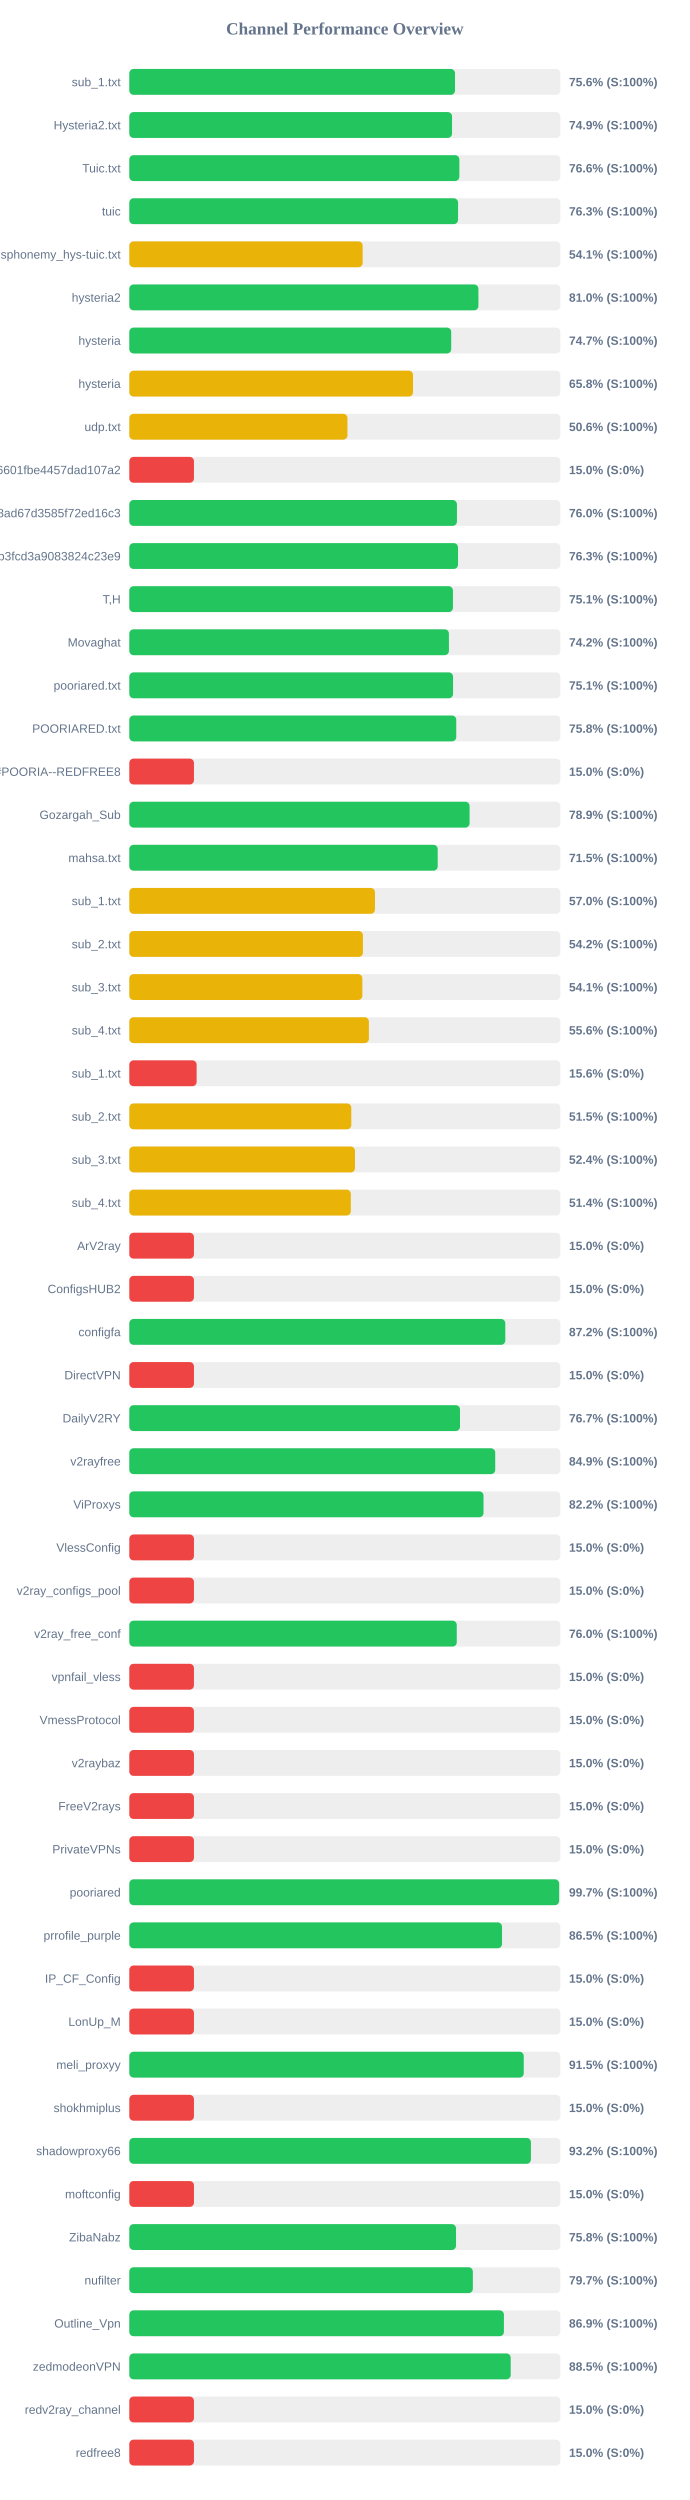
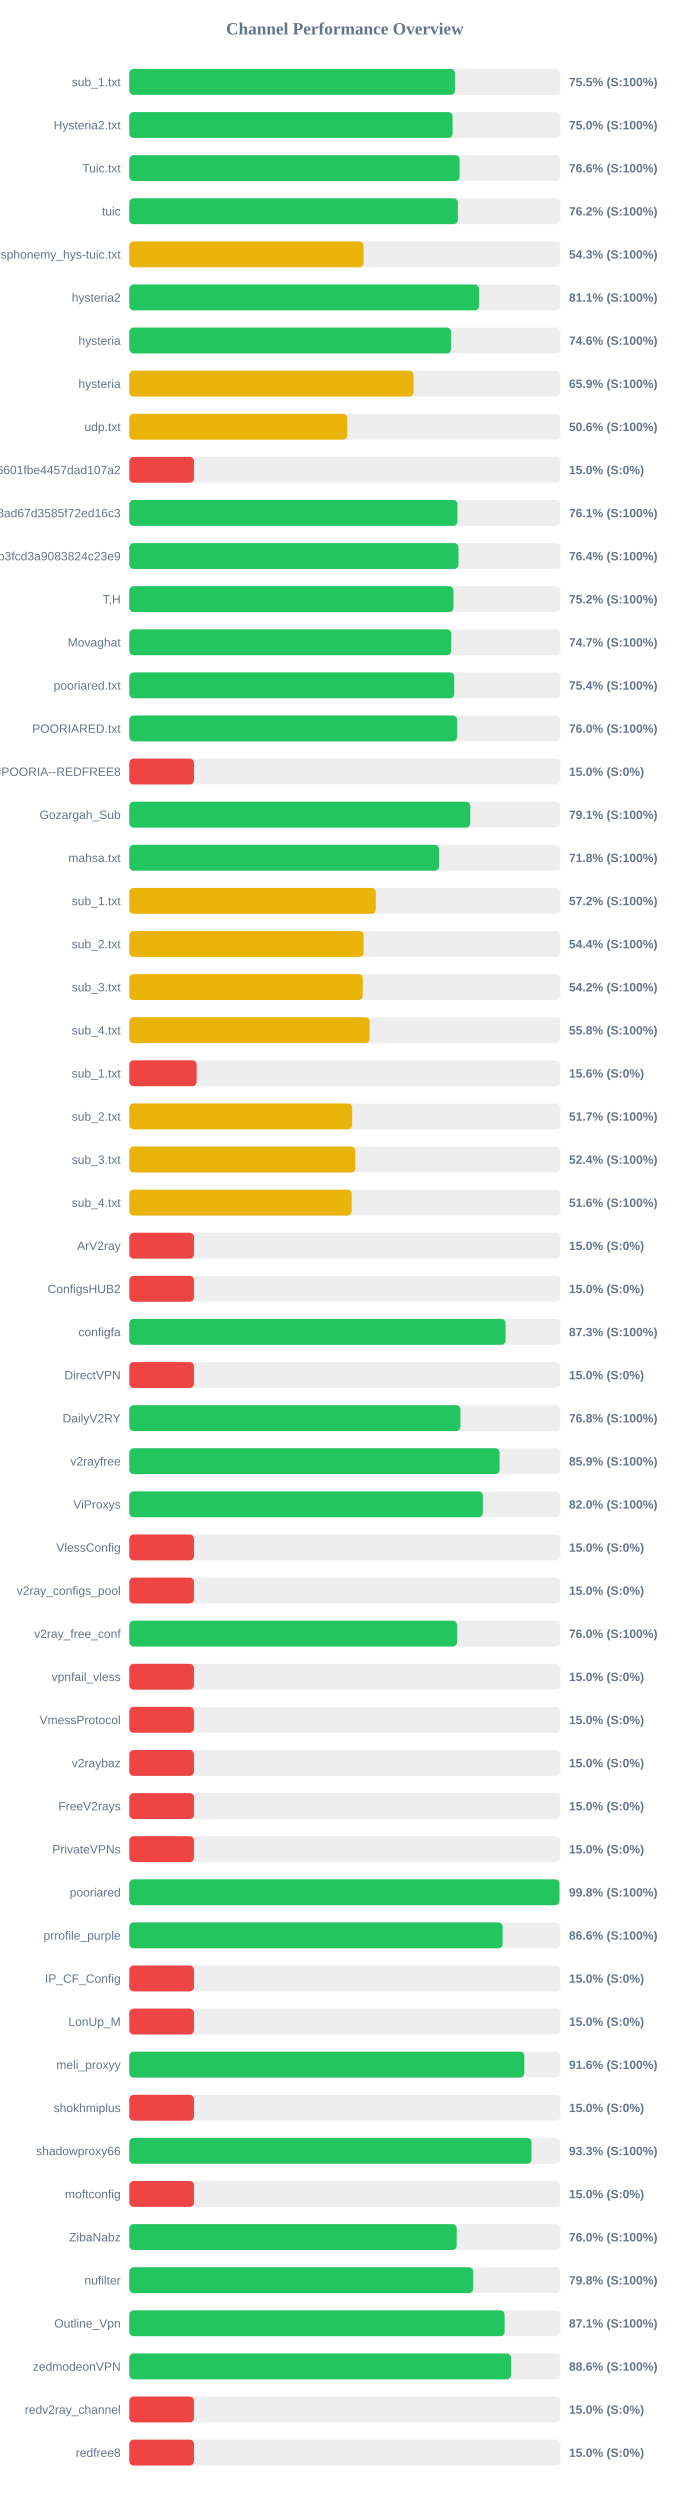
<svg xmlns="http://www.w3.org/2000/svg" width="800" height="2900" version="1.1">
  <style>
        .row { font: 14px Arial; fill: #64748b; }
        .score { font: bold 14px Arial; fill: #64748b; }
    </style>
  <text x="400" y="40" text-anchor="middle" font-size="20px" font-weight="bold" fill="#64748b">Channel Performance Overview</text>
  <rect x="150" y="80" width="500" height="30" fill="#eee" rx="5" />
-   <rect x="150" y="80" width="377.8" height="30" fill="#22c55e" rx="5" />
+   <rect x="150" y="80" width="377.75" height="30" fill="#22c55e" rx="5" />
  <text x="140" y="100" text-anchor="end" class="row">sub_1.txt</text>
-   <text x="660" y="100" text-anchor="start" class="score">75.6% (S:100%)</text>
+   <text x="660" y="100" text-anchor="start" class="score">75.5% (S:100%)</text>
  <rect x="150" y="130" width="500" height="30" fill="#eee" rx="5" />
-   <rect x="150" y="130" width="374.35" height="30" fill="#22c55e" rx="5" />
+   <rect x="150" y="130" width="375.0" height="30" fill="#22c55e" rx="5" />
  <text x="140" y="150" text-anchor="end" class="row">Hysteria2.txt</text>
-   <text x="660" y="150" text-anchor="start" class="score">74.9% (S:100%)</text>
+   <text x="660" y="150" text-anchor="start" class="score">75.0% (S:100%)</text>
  <rect x="150" y="180" width="500" height="30" fill="#eee" rx="5" />
-   <rect x="150" y="180" width="382.85" height="30" fill="#22c55e" rx="5" />
+   <rect x="150" y="180" width="383.15" height="30" fill="#22c55e" rx="5" />
  <text x="140" y="200" text-anchor="end" class="row">Tuic.txt</text>
  <text x="660" y="200" text-anchor="start" class="score">76.6% (S:100%)</text>
  <rect x="150" y="230" width="500" height="30" fill="#eee" rx="5" />
-   <rect x="150" y="230" width="381.35" height="30" fill="#22c55e" rx="5" />
+   <rect x="150" y="230" width="381.1" height="30" fill="#22c55e" rx="5" />
  <text x="140" y="250" text-anchor="end" class="row">tuic</text>
-   <text x="660" y="250" text-anchor="start" class="score">76.3% (S:100%)</text>
+   <text x="660" y="250" text-anchor="start" class="score">76.2% (S:100%)</text>
  <rect x="150" y="280" width="500" height="30" fill="#eee" rx="5" />
-   <rect x="150" y="280" width="270.65" height="30" fill="#eab308" rx="5" />
+   <rect x="150" y="280" width="271.7" height="30" fill="#eab308" rx="5" />
  <text x="140" y="300" text-anchor="end" class="row">ndsphonemy_hys-tuic.txt</text>
-   <text x="660" y="300" text-anchor="start" class="score">54.1% (S:100%)</text>
+   <text x="660" y="300" text-anchor="start" class="score">54.3% (S:100%)</text>
  <rect x="150" y="330" width="500" height="30" fill="#eee" rx="5" />
-   <rect x="150" y="330" width="404.95" height="30" fill="#22c55e" rx="5" />
+   <rect x="150" y="330" width="405.7" height="30" fill="#22c55e" rx="5" />
  <text x="140" y="350" text-anchor="end" class="row">hysteria2</text>
-   <text x="660" y="350" text-anchor="start" class="score">81.0% (S:100%)</text>
+   <text x="660" y="350" text-anchor="start" class="score">81.1% (S:100%)</text>
  <rect x="150" y="380" width="500" height="30" fill="#eee" rx="5" />
-   <rect x="150" y="380" width="373.4" height="30" fill="#22c55e" rx="5" />
+   <rect x="150" y="380" width="373.15" height="30" fill="#22c55e" rx="5" />
  <text x="140" y="400" text-anchor="end" class="row">hysteria</text>
-   <text x="660" y="400" text-anchor="start" class="score">74.7% (S:100%)</text>
+   <text x="660" y="400" text-anchor="start" class="score">74.6% (S:100%)</text>
  <rect x="150" y="430" width="500" height="30" fill="#eee" rx="5" />
-   <rect x="150" y="430" width="329.1" height="30" fill="#eab308" rx="5" />
+   <rect x="150" y="430" width="329.65" height="30" fill="#eab308" rx="5" />
  <text x="140" y="450" text-anchor="end" class="row">hysteria</text>
-   <text x="660" y="450" text-anchor="start" class="score">65.8% (S:100%)</text>
+   <text x="660" y="450" text-anchor="start" class="score">65.9% (S:100%)</text>
  <rect x="150" y="480" width="500" height="30" fill="#eee" rx="5" />
-   <rect x="150" y="480" width="253.05" height="30" fill="#eab308" rx="5" />
+   <rect x="150" y="480" width="252.85" height="30" fill="#eab308" rx="5" />
  <text x="140" y="500" text-anchor="end" class="row">udp.txt</text>
  <text x="660" y="500" text-anchor="start" class="score">50.6% (S:100%)</text>
  <rect x="150" y="530" width="500" height="30" fill="#eee" rx="5" />
  <rect x="150" y="530" width="75.0" height="30" fill="#ef4444" rx="5" />
  <text x="140" y="550" text-anchor="end" class="row">6ca22ad3b96aa6601fbe4457dad107a2</text>
  <text x="660" y="550" text-anchor="start" class="score">15.0% (S:0%)</text>
  <rect x="150" y="580" width="500" height="30" fill="#eee" rx="5" />
-   <rect x="150" y="580" width="380.05" height="30" fill="#22c55e" rx="5" />
+   <rect x="150" y="580" width="380.65" height="30" fill="#22c55e" rx="5" />
  <text x="140" y="600" text-anchor="end" class="row">d2ddf60933dd08ad67d3585f72ed16c3</text>
-   <text x="660" y="600" text-anchor="start" class="score">76.0% (S:100%)</text>
+   <text x="660" y="600" text-anchor="start" class="score">76.1% (S:100%)</text>
  <rect x="150" y="630" width="500" height="30" fill="#eee" rx="5" />
-   <rect x="150" y="630" width="381.3" height="30" fill="#22c55e" rx="5" />
+   <rect x="150" y="630" width="381.8" height="30" fill="#22c55e" rx="5" />
  <text x="140" y="650" text-anchor="end" class="row">subscribe?token=8bc38a0c131e9b3fcd3a9083824c23e9</text>
-   <text x="660" y="650" text-anchor="start" class="score">76.3% (S:100%)</text>
+   <text x="660" y="650" text-anchor="start" class="score">76.4% (S:100%)</text>
  <rect x="150" y="680" width="500" height="30" fill="#eee" rx="5" />
-   <rect x="150" y="680" width="375.4" height="30" fill="#22c55e" rx="5" />
+   <rect x="150" y="680" width="376.05" height="30" fill="#22c55e" rx="5" />
  <text x="140" y="700" text-anchor="end" class="row">T,H</text>
-   <text x="660" y="700" text-anchor="start" class="score">75.1% (S:100%)</text>
+   <text x="660" y="700" text-anchor="start" class="score">75.2% (S:100%)</text>
  <rect x="150" y="730" width="500" height="30" fill="#eee" rx="5" />
-   <rect x="150" y="730" width="370.75" height="30" fill="#22c55e" rx="5" />
+   <rect x="150" y="730" width="373.35" height="30" fill="#22c55e" rx="5" />
  <text x="140" y="750" text-anchor="end" class="row">Movaghat</text>
-   <text x="660" y="750" text-anchor="start" class="score">74.2% (S:100%)</text>
+   <text x="660" y="750" text-anchor="start" class="score">74.7% (S:100%)</text>
  <rect x="150" y="780" width="500" height="30" fill="#eee" rx="5" />
-   <rect x="150" y="780" width="375.55" height="30" fill="#22c55e" rx="5" />
+   <rect x="150" y="780" width="376.85" height="30" fill="#22c55e" rx="5" />
  <text x="140" y="800" text-anchor="end" class="row">pooriared.txt</text>
-   <text x="660" y="800" text-anchor="start" class="score">75.1% (S:100%)</text>
+   <text x="660" y="800" text-anchor="start" class="score">75.4% (S:100%)</text>
  <rect x="150" y="830" width="500" height="30" fill="#eee" rx="5" />
-   <rect x="150" y="830" width="379.25" height="30" fill="#22c55e" rx="5" />
+   <rect x="150" y="830" width="380.15" height="30" fill="#22c55e" rx="5" />
  <text x="140" y="850" text-anchor="end" class="row">POORIARED.txt</text>
-   <text x="660" y="850" text-anchor="start" class="score">75.8% (S:100%)</text>
+   <text x="660" y="850" text-anchor="start" class="score">76.0% (S:100%)</text>
  <rect x="150" y="880" width="500" height="30" fill="#eee" rx="5" />
  <rect x="150" y="880" width="75.0" height="30" fill="#ef4444" rx="5" />
  <text x="140" y="900" text-anchor="end" class="row">POORIA--REDFREE8.txt#POORIA--REDFREE8</text>
  <text x="660" y="900" text-anchor="start" class="score">15.0% (S:0%)</text>
  <rect x="150" y="930" width="500" height="30" fill="#eee" rx="5" />
-   <rect x="150" y="930" width="394.7" height="30" fill="#22c55e" rx="5" />
+   <rect x="150" y="930" width="395.5" height="30" fill="#22c55e" rx="5" />
  <text x="140" y="950" text-anchor="end" class="row">Gozargah_Sub</text>
-   <text x="660" y="950" text-anchor="start" class="score">78.9% (S:100%)</text>
+   <text x="660" y="950" text-anchor="start" class="score">79.1% (S:100%)</text>
  <rect x="150" y="980" width="500" height="30" fill="#eee" rx="5" />
-   <rect x="150" y="980" width="357.75" height="30" fill="#22c55e" rx="5" />
+   <rect x="150" y="980" width="359.25" height="30" fill="#22c55e" rx="5" />
  <text x="140" y="1000" text-anchor="end" class="row">mahsa.txt</text>
-   <text x="660" y="1000" text-anchor="start" class="score">71.5% (S:100%)</text>
+   <text x="660" y="1000" text-anchor="start" class="score">71.8% (S:100%)</text>
  <rect x="150" y="1030" width="500" height="30" fill="#eee" rx="5" />
-   <rect x="150" y="1030" width="284.95" height="30" fill="#eab308" rx="5" />
+   <rect x="150" y="1030" width="285.9" height="30" fill="#eab308" rx="5" />
  <text x="140" y="1050" text-anchor="end" class="row">sub_1.txt</text>
-   <text x="660" y="1050" text-anchor="start" class="score">57.0% (S:100%)</text>
+   <text x="660" y="1050" text-anchor="start" class="score">57.2% (S:100%)</text>
  <rect x="150" y="1080" width="500" height="30" fill="#eee" rx="5" />
-   <rect x="150" y="1080" width="271.0" height="30" fill="#eab308" rx="5" />
+   <rect x="150" y="1080" width="271.75" height="30" fill="#eab308" rx="5" />
  <text x="140" y="1100" text-anchor="end" class="row">sub_2.txt</text>
-   <text x="660" y="1100" text-anchor="start" class="score">54.2% (S:100%)</text>
+   <text x="660" y="1100" text-anchor="start" class="score">54.4% (S:100%)</text>
  <rect x="150" y="1130" width="500" height="30" fill="#eee" rx="5" />
-   <rect x="150" y="1130" width="270.35" height="30" fill="#eab308" rx="5" />
+   <rect x="150" y="1130" width="270.85" height="30" fill="#eab308" rx="5" />
  <text x="140" y="1150" text-anchor="end" class="row">sub_3.txt</text>
-   <text x="660" y="1150" text-anchor="start" class="score">54.1% (S:100%)</text>
+   <text x="660" y="1150" text-anchor="start" class="score">54.2% (S:100%)</text>
  <rect x="150" y="1180" width="500" height="30" fill="#eee" rx="5" />
-   <rect x="150" y="1180" width="277.9" height="30" fill="#eab308" rx="5" />
+   <rect x="150" y="1180" width="278.75" height="30" fill="#eab308" rx="5" />
  <text x="140" y="1200" text-anchor="end" class="row">sub_4.txt</text>
-   <text x="660" y="1200" text-anchor="start" class="score">55.6% (S:100%)</text>
+   <text x="660" y="1200" text-anchor="start" class="score">55.8% (S:100%)</text>
  <rect x="150" y="1230" width="500" height="30" fill="#eee" rx="5" />
  <rect x="150" y="1230" width="78.1" height="30" fill="#ef4444" rx="5" />
  <text x="140" y="1250" text-anchor="end" class="row">sub_1.txt</text>
  <text x="660" y="1250" text-anchor="start" class="score">15.6% (S:0%)</text>
  <rect x="150" y="1280" width="500" height="30" fill="#eee" rx="5" />
-   <rect x="150" y="1280" width="257.5" height="30" fill="#eab308" rx="5" />
+   <rect x="150" y="1280" width="258.5" height="30" fill="#eab308" rx="5" />
  <text x="140" y="1300" text-anchor="end" class="row">sub_2.txt</text>
-   <text x="660" y="1300" text-anchor="start" class="score">51.5% (S:100%)</text>
+   <text x="660" y="1300" text-anchor="start" class="score">51.7% (S:100%)</text>
  <rect x="150" y="1330" width="500" height="30" fill="#eee" rx="5" />
-   <rect x="150" y="1330" width="261.8" height="30" fill="#eab308" rx="5" />
+   <rect x="150" y="1330" width="262.2" height="30" fill="#eab308" rx="5" />
  <text x="140" y="1350" text-anchor="end" class="row">sub_3.txt</text>
  <text x="660" y="1350" text-anchor="start" class="score">52.4% (S:100%)</text>
  <rect x="150" y="1380" width="500" height="30" fill="#eee" rx="5" />
-   <rect x="150" y="1380" width="256.95" height="30" fill="#eab308" rx="5" />
+   <rect x="150" y="1380" width="257.95" height="30" fill="#eab308" rx="5" />
  <text x="140" y="1400" text-anchor="end" class="row">sub_4.txt</text>
-   <text x="660" y="1400" text-anchor="start" class="score">51.4% (S:100%)</text>
+   <text x="660" y="1400" text-anchor="start" class="score">51.6% (S:100%)</text>
  <rect x="150" y="1430" width="500" height="30" fill="#eee" rx="5" />
  <rect x="150" y="1430" width="75.0" height="30" fill="#ef4444" rx="5" />
  <text x="140" y="1450" text-anchor="end" class="row">ArV2ray</text>
  <text x="660" y="1450" text-anchor="start" class="score">15.0% (S:0%)</text>
  <rect x="150" y="1480" width="500" height="30" fill="#eee" rx="5" />
  <rect x="150" y="1480" width="75.0" height="30" fill="#ef4444" rx="5" />
  <text x="140" y="1500" text-anchor="end" class="row">ConfigsHUB2</text>
  <text x="660" y="1500" text-anchor="start" class="score">15.0% (S:0%)</text>
  <rect x="150" y="1530" width="500" height="30" fill="#eee" rx="5" />
-   <rect x="150" y="1530" width="436.15" height="30" fill="#22c55e" rx="5" />
+   <rect x="150" y="1530" width="436.45" height="30" fill="#22c55e" rx="5" />
  <text x="140" y="1550" text-anchor="end" class="row">configfa</text>
-   <text x="660" y="1550" text-anchor="start" class="score">87.2% (S:100%)</text>
+   <text x="660" y="1550" text-anchor="start" class="score">87.3% (S:100%)</text>
  <rect x="150" y="1580" width="500" height="30" fill="#eee" rx="5" />
  <rect x="150" y="1580" width="75.0" height="30" fill="#ef4444" rx="5" />
  <text x="140" y="1600" text-anchor="end" class="row">DirectVPN</text>
  <text x="660" y="1600" text-anchor="start" class="score">15.0% (S:0%)</text>
  <rect x="150" y="1630" width="500" height="30" fill="#eee" rx="5" />
-   <rect x="150" y="1630" width="383.6" height="30" fill="#22c55e" rx="5" />
+   <rect x="150" y="1630" width="384.1" height="30" fill="#22c55e" rx="5" />
  <text x="140" y="1650" text-anchor="end" class="row">DailyV2RY</text>
-   <text x="660" y="1650" text-anchor="start" class="score">76.7% (S:100%)</text>
+   <text x="660" y="1650" text-anchor="start" class="score">76.8% (S:100%)</text>
  <rect x="150" y="1680" width="500" height="30" fill="#eee" rx="5" />
-   <rect x="150" y="1680" width="424.45" height="30" fill="#22c55e" rx="5" />
+   <rect x="150" y="1680" width="429.5" height="30" fill="#22c55e" rx="5" />
  <text x="140" y="1700" text-anchor="end" class="row">v2rayfree</text>
-   <text x="660" y="1700" text-anchor="start" class="score">84.9% (S:100%)</text>
+   <text x="660" y="1700" text-anchor="start" class="score">85.9% (S:100%)</text>
  <rect x="150" y="1730" width="500" height="30" fill="#eee" rx="5" />
-   <rect x="150" y="1730" width="410.9" height="30" fill="#22c55e" rx="5" />
+   <rect x="150" y="1730" width="410.1" height="30" fill="#22c55e" rx="5" />
  <text x="140" y="1750" text-anchor="end" class="row">ViProxys</text>
-   <text x="660" y="1750" text-anchor="start" class="score">82.2% (S:100%)</text>
+   <text x="660" y="1750" text-anchor="start" class="score">82.0% (S:100%)</text>
  <rect x="150" y="1780" width="500" height="30" fill="#eee" rx="5" />
  <rect x="150" y="1780" width="75.0" height="30" fill="#ef4444" rx="5" />
  <text x="140" y="1800" text-anchor="end" class="row">VlessConfig</text>
  <text x="660" y="1800" text-anchor="start" class="score">15.0% (S:0%)</text>
  <rect x="150" y="1830" width="500" height="30" fill="#eee" rx="5" />
  <rect x="150" y="1830" width="75.0" height="30" fill="#ef4444" rx="5" />
  <text x="140" y="1850" text-anchor="end" class="row">v2ray_configs_pool</text>
  <text x="660" y="1850" text-anchor="start" class="score">15.0% (S:0%)</text>
  <rect x="150" y="1880" width="500" height="30" fill="#eee" rx="5" />
-   <rect x="150" y="1880" width="379.85" height="30" fill="#22c55e" rx="5" />
+   <rect x="150" y="1880" width="380.15" height="30" fill="#22c55e" rx="5" />
  <text x="140" y="1900" text-anchor="end" class="row">v2ray_free_conf</text>
  <text x="660" y="1900" text-anchor="start" class="score">76.0% (S:100%)</text>
  <rect x="150" y="1930" width="500" height="30" fill="#eee" rx="5" />
  <rect x="150" y="1930" width="75.0" height="30" fill="#ef4444" rx="5" />
  <text x="140" y="1950" text-anchor="end" class="row">vpnfail_vless</text>
  <text x="660" y="1950" text-anchor="start" class="score">15.0% (S:0%)</text>
  <rect x="150" y="1980" width="500" height="30" fill="#eee" rx="5" />
  <rect x="150" y="1980" width="75.0" height="30" fill="#ef4444" rx="5" />
  <text x="140" y="2000" text-anchor="end" class="row">VmessProtocol</text>
  <text x="660" y="2000" text-anchor="start" class="score">15.0% (S:0%)</text>
  <rect x="150" y="2030" width="500" height="30" fill="#eee" rx="5" />
  <rect x="150" y="2030" width="75.0" height="30" fill="#ef4444" rx="5" />
  <text x="140" y="2050" text-anchor="end" class="row">v2raybaz</text>
  <text x="660" y="2050" text-anchor="start" class="score">15.0% (S:0%)</text>
  <rect x="150" y="2080" width="500" height="30" fill="#eee" rx="5" />
  <rect x="150" y="2080" width="75.0" height="30" fill="#ef4444" rx="5" />
  <text x="140" y="2100" text-anchor="end" class="row">FreeV2rays</text>
  <text x="660" y="2100" text-anchor="start" class="score">15.0% (S:0%)</text>
  <rect x="150" y="2130" width="500" height="30" fill="#eee" rx="5" />
  <rect x="150" y="2130" width="75.0" height="30" fill="#ef4444" rx="5" />
  <text x="140" y="2150" text-anchor="end" class="row">PrivateVPNs</text>
  <text x="660" y="2150" text-anchor="start" class="score">15.0% (S:0%)</text>
  <rect x="150" y="2180" width="500" height="30" fill="#eee" rx="5" />
-   <rect x="150" y="2180" width="498.6" height="30" fill="#22c55e" rx="5" />
+   <rect x="150" y="2180" width="498.95" height="30" fill="#22c55e" rx="5" />
  <text x="140" y="2200" text-anchor="end" class="row">pooriared</text>
-   <text x="660" y="2200" text-anchor="start" class="score">99.7% (S:100%)</text>
+   <text x="660" y="2200" text-anchor="start" class="score">99.8% (S:100%)</text>
  <rect x="150" y="2230" width="500" height="30" fill="#eee" rx="5" />
-   <rect x="150" y="2230" width="432.35" height="30" fill="#22c55e" rx="5" />
+   <rect x="150" y="2230" width="433.05" height="30" fill="#22c55e" rx="5" />
  <text x="140" y="2250" text-anchor="end" class="row">prrofile_purple</text>
-   <text x="660" y="2250" text-anchor="start" class="score">86.5% (S:100%)</text>
+   <text x="660" y="2250" text-anchor="start" class="score">86.6% (S:100%)</text>
  <rect x="150" y="2280" width="500" height="30" fill="#eee" rx="5" />
  <rect x="150" y="2280" width="75.0" height="30" fill="#ef4444" rx="5" />
  <text x="140" y="2300" text-anchor="end" class="row">IP_CF_Config</text>
  <text x="660" y="2300" text-anchor="start" class="score">15.0% (S:0%)</text>
  <rect x="150" y="2330" width="500" height="30" fill="#eee" rx="5" />
  <rect x="150" y="2330" width="75.0" height="30" fill="#ef4444" rx="5" />
  <text x="140" y="2350" text-anchor="end" class="row">LonUp_M</text>
  <text x="660" y="2350" text-anchor="start" class="score">15.0% (S:0%)</text>
  <rect x="150" y="2380" width="500" height="30" fill="#eee" rx="5" />
-   <rect x="150" y="2380" width="457.55" height="30" fill="#22c55e" rx="5" />
+   <rect x="150" y="2380" width="458.2" height="30" fill="#22c55e" rx="5" />
  <text x="140" y="2400" text-anchor="end" class="row">meli_proxyy</text>
-   <text x="660" y="2400" text-anchor="start" class="score">91.5% (S:100%)</text>
+   <text x="660" y="2400" text-anchor="start" class="score">91.6% (S:100%)</text>
  <rect x="150" y="2430" width="500" height="30" fill="#eee" rx="5" />
  <rect x="150" y="2430" width="75.0" height="30" fill="#ef4444" rx="5" />
  <text x="140" y="2450" text-anchor="end" class="row">shokhmiplus</text>
  <text x="660" y="2450" text-anchor="start" class="score">15.0% (S:0%)</text>
  <rect x="150" y="2480" width="500" height="30" fill="#eee" rx="5" />
-   <rect x="150" y="2480" width="465.85" height="30" fill="#22c55e" rx="5" />
+   <rect x="150" y="2480" width="466.5" height="30" fill="#22c55e" rx="5" />
  <text x="140" y="2500" text-anchor="end" class="row">shadowproxy66</text>
-   <text x="660" y="2500" text-anchor="start" class="score">93.2% (S:100%)</text>
+   <text x="660" y="2500" text-anchor="start" class="score">93.3% (S:100%)</text>
  <rect x="150" y="2530" width="500" height="30" fill="#eee" rx="5" />
  <rect x="150" y="2530" width="75.0" height="30" fill="#ef4444" rx="5" />
  <text x="140" y="2550" text-anchor="end" class="row">moftconfig</text>
  <text x="660" y="2550" text-anchor="start" class="score">15.0% (S:0%)</text>
  <rect x="150" y="2580" width="500" height="30" fill="#eee" rx="5" />
-   <rect x="150" y="2580" width="379.0" height="30" fill="#22c55e" rx="5" />
+   <rect x="150" y="2580" width="379.8" height="30" fill="#22c55e" rx="5" />
  <text x="140" y="2600" text-anchor="end" class="row">ZibaNabz</text>
-   <text x="660" y="2600" text-anchor="start" class="score">75.8% (S:100%)</text>
+   <text x="660" y="2600" text-anchor="start" class="score">76.0% (S:100%)</text>
  <rect x="150" y="2630" width="500" height="30" fill="#eee" rx="5" />
-   <rect x="150" y="2630" width="398.5" height="30" fill="#22c55e" rx="5" />
+   <rect x="150" y="2630" width="398.75" height="30" fill="#22c55e" rx="5" />
  <text x="140" y="2650" text-anchor="end" class="row">nufilter</text>
-   <text x="660" y="2650" text-anchor="start" class="score">79.7% (S:100%)</text>
+   <text x="660" y="2650" text-anchor="start" class="score">79.8% (S:100%)</text>
  <rect x="150" y="2680" width="500" height="30" fill="#eee" rx="5" />
-   <rect x="150" y="2680" width="434.55" height="30" fill="#22c55e" rx="5" />
+   <rect x="150" y="2680" width="435.3" height="30" fill="#22c55e" rx="5" />
  <text x="140" y="2700" text-anchor="end" class="row">Outline_Vpn</text>
-   <text x="660" y="2700" text-anchor="start" class="score">86.9% (S:100%)</text>
+   <text x="660" y="2700" text-anchor="start" class="score">87.1% (S:100%)</text>
  <rect x="150" y="2730" width="500" height="30" fill="#eee" rx="5" />
-   <rect x="150" y="2730" width="442.4" height="30" fill="#22c55e" rx="5" />
+   <rect x="150" y="2730" width="442.8" height="30" fill="#22c55e" rx="5" />
  <text x="140" y="2750" text-anchor="end" class="row">zedmodeonVPN</text>
-   <text x="660" y="2750" text-anchor="start" class="score">88.5% (S:100%)</text>
+   <text x="660" y="2750" text-anchor="start" class="score">88.6% (S:100%)</text>
  <rect x="150" y="2780" width="500" height="30" fill="#eee" rx="5" />
  <rect x="150" y="2780" width="75.0" height="30" fill="#ef4444" rx="5" />
  <text x="140" y="2800" text-anchor="end" class="row">redv2ray_channel</text>
  <text x="660" y="2800" text-anchor="start" class="score">15.0% (S:0%)</text>
  <rect x="150" y="2830" width="500" height="30" fill="#eee" rx="5" />
  <rect x="150" y="2830" width="75.0" height="30" fill="#ef4444" rx="5" />
  <text x="140" y="2850" text-anchor="end" class="row">redfree8</text>
  <text x="660" y="2850" text-anchor="start" class="score">15.0% (S:0%)</text>
</svg>
